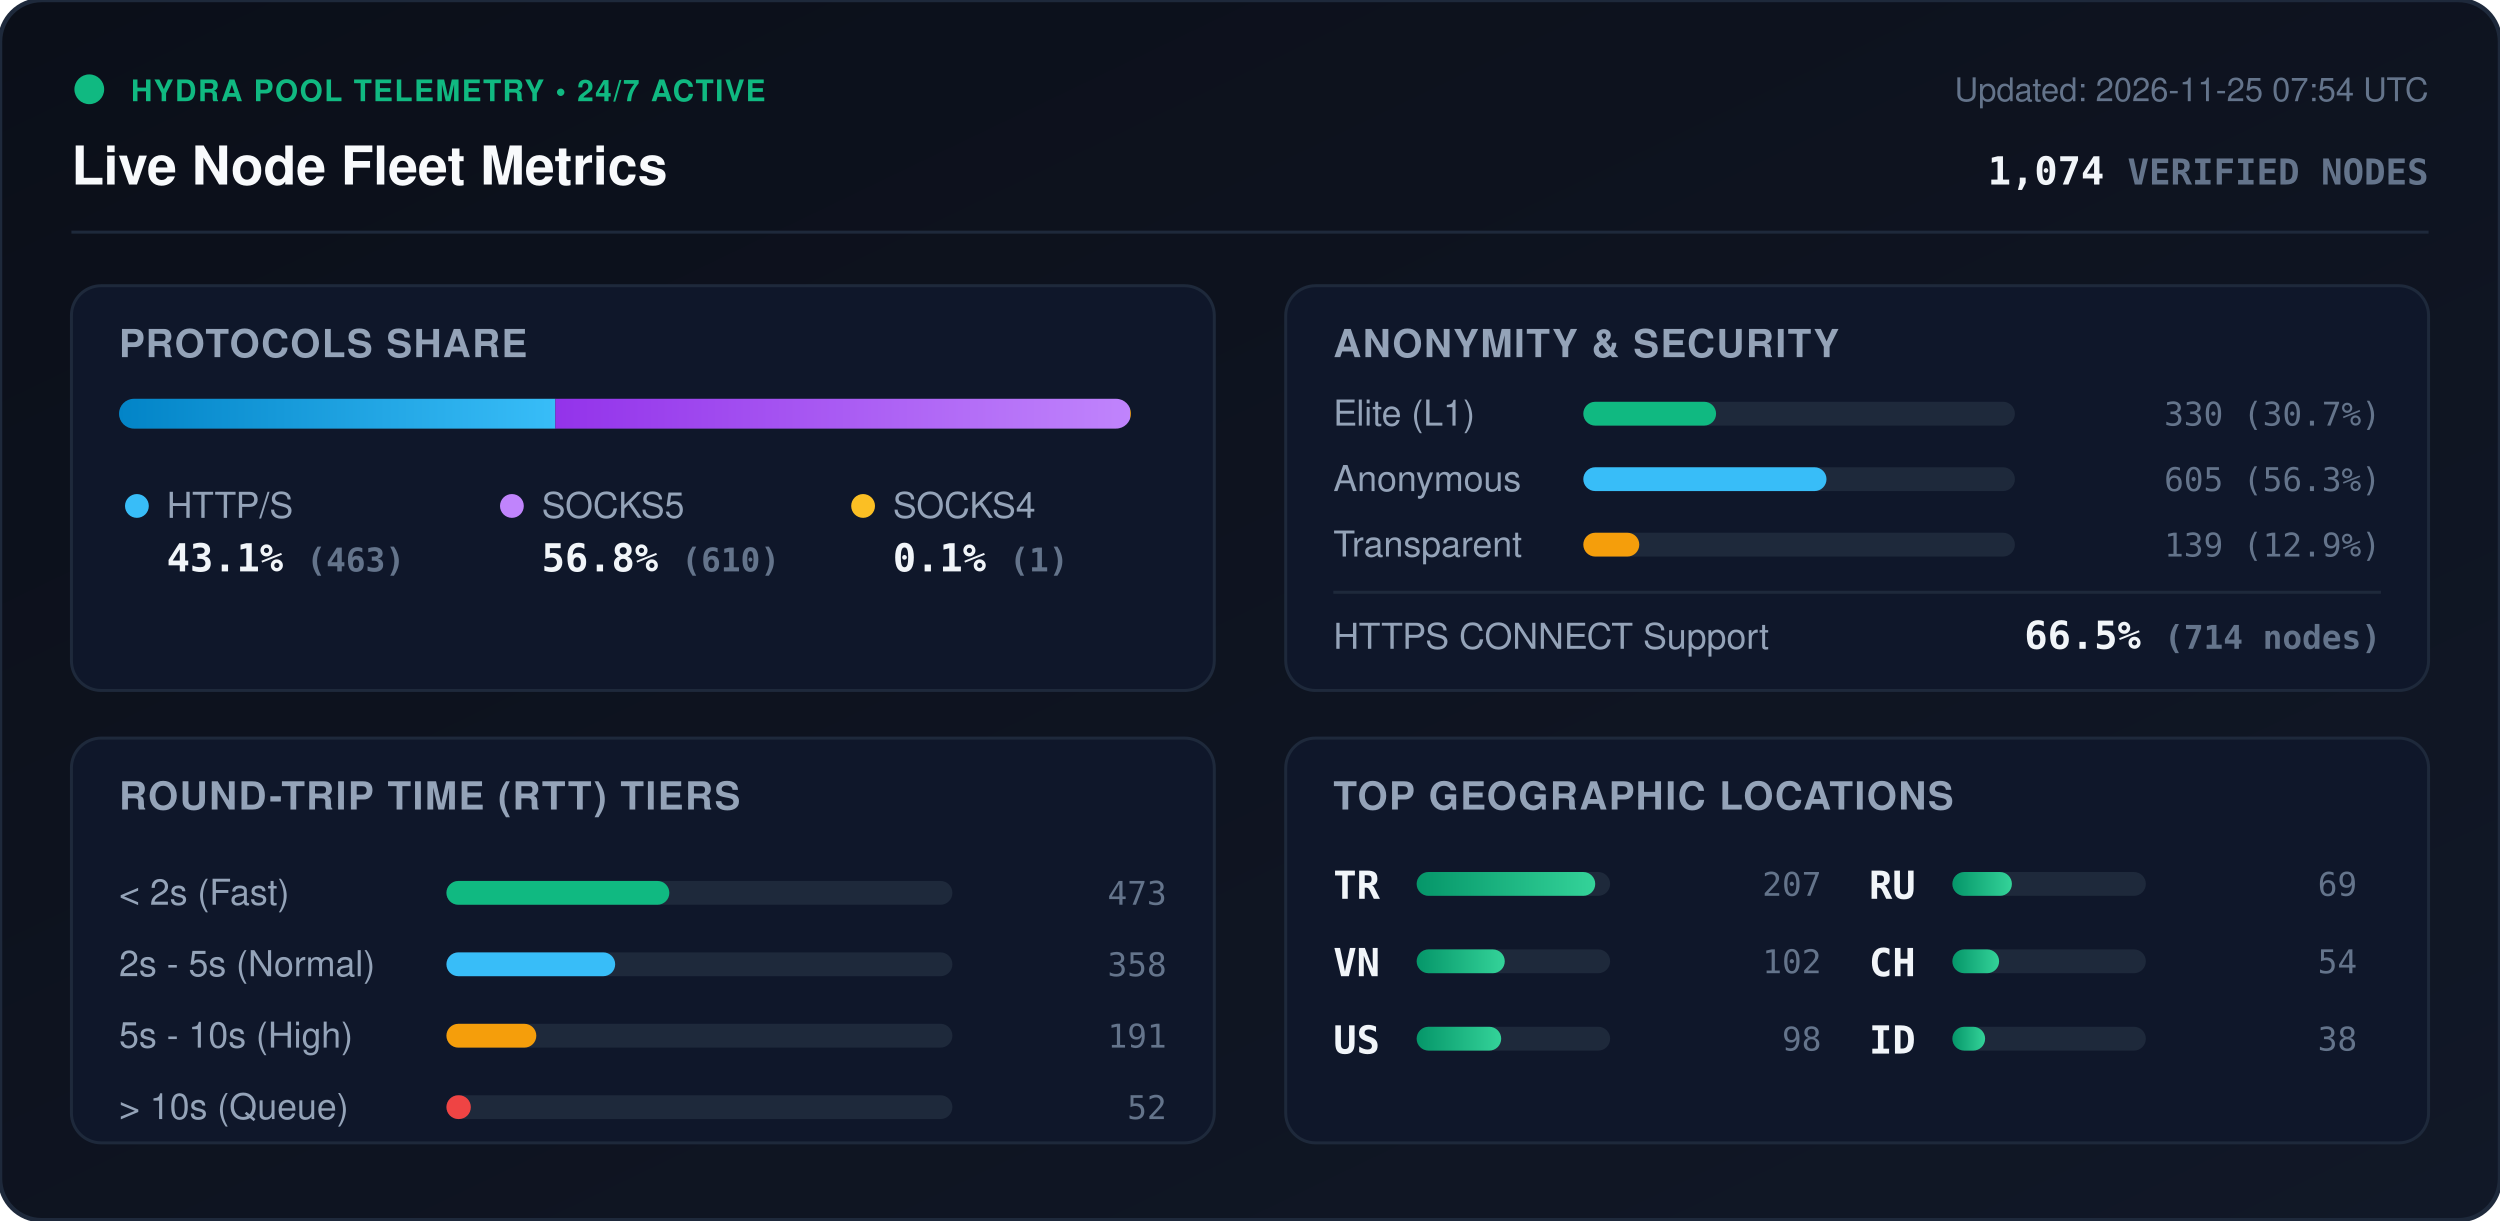
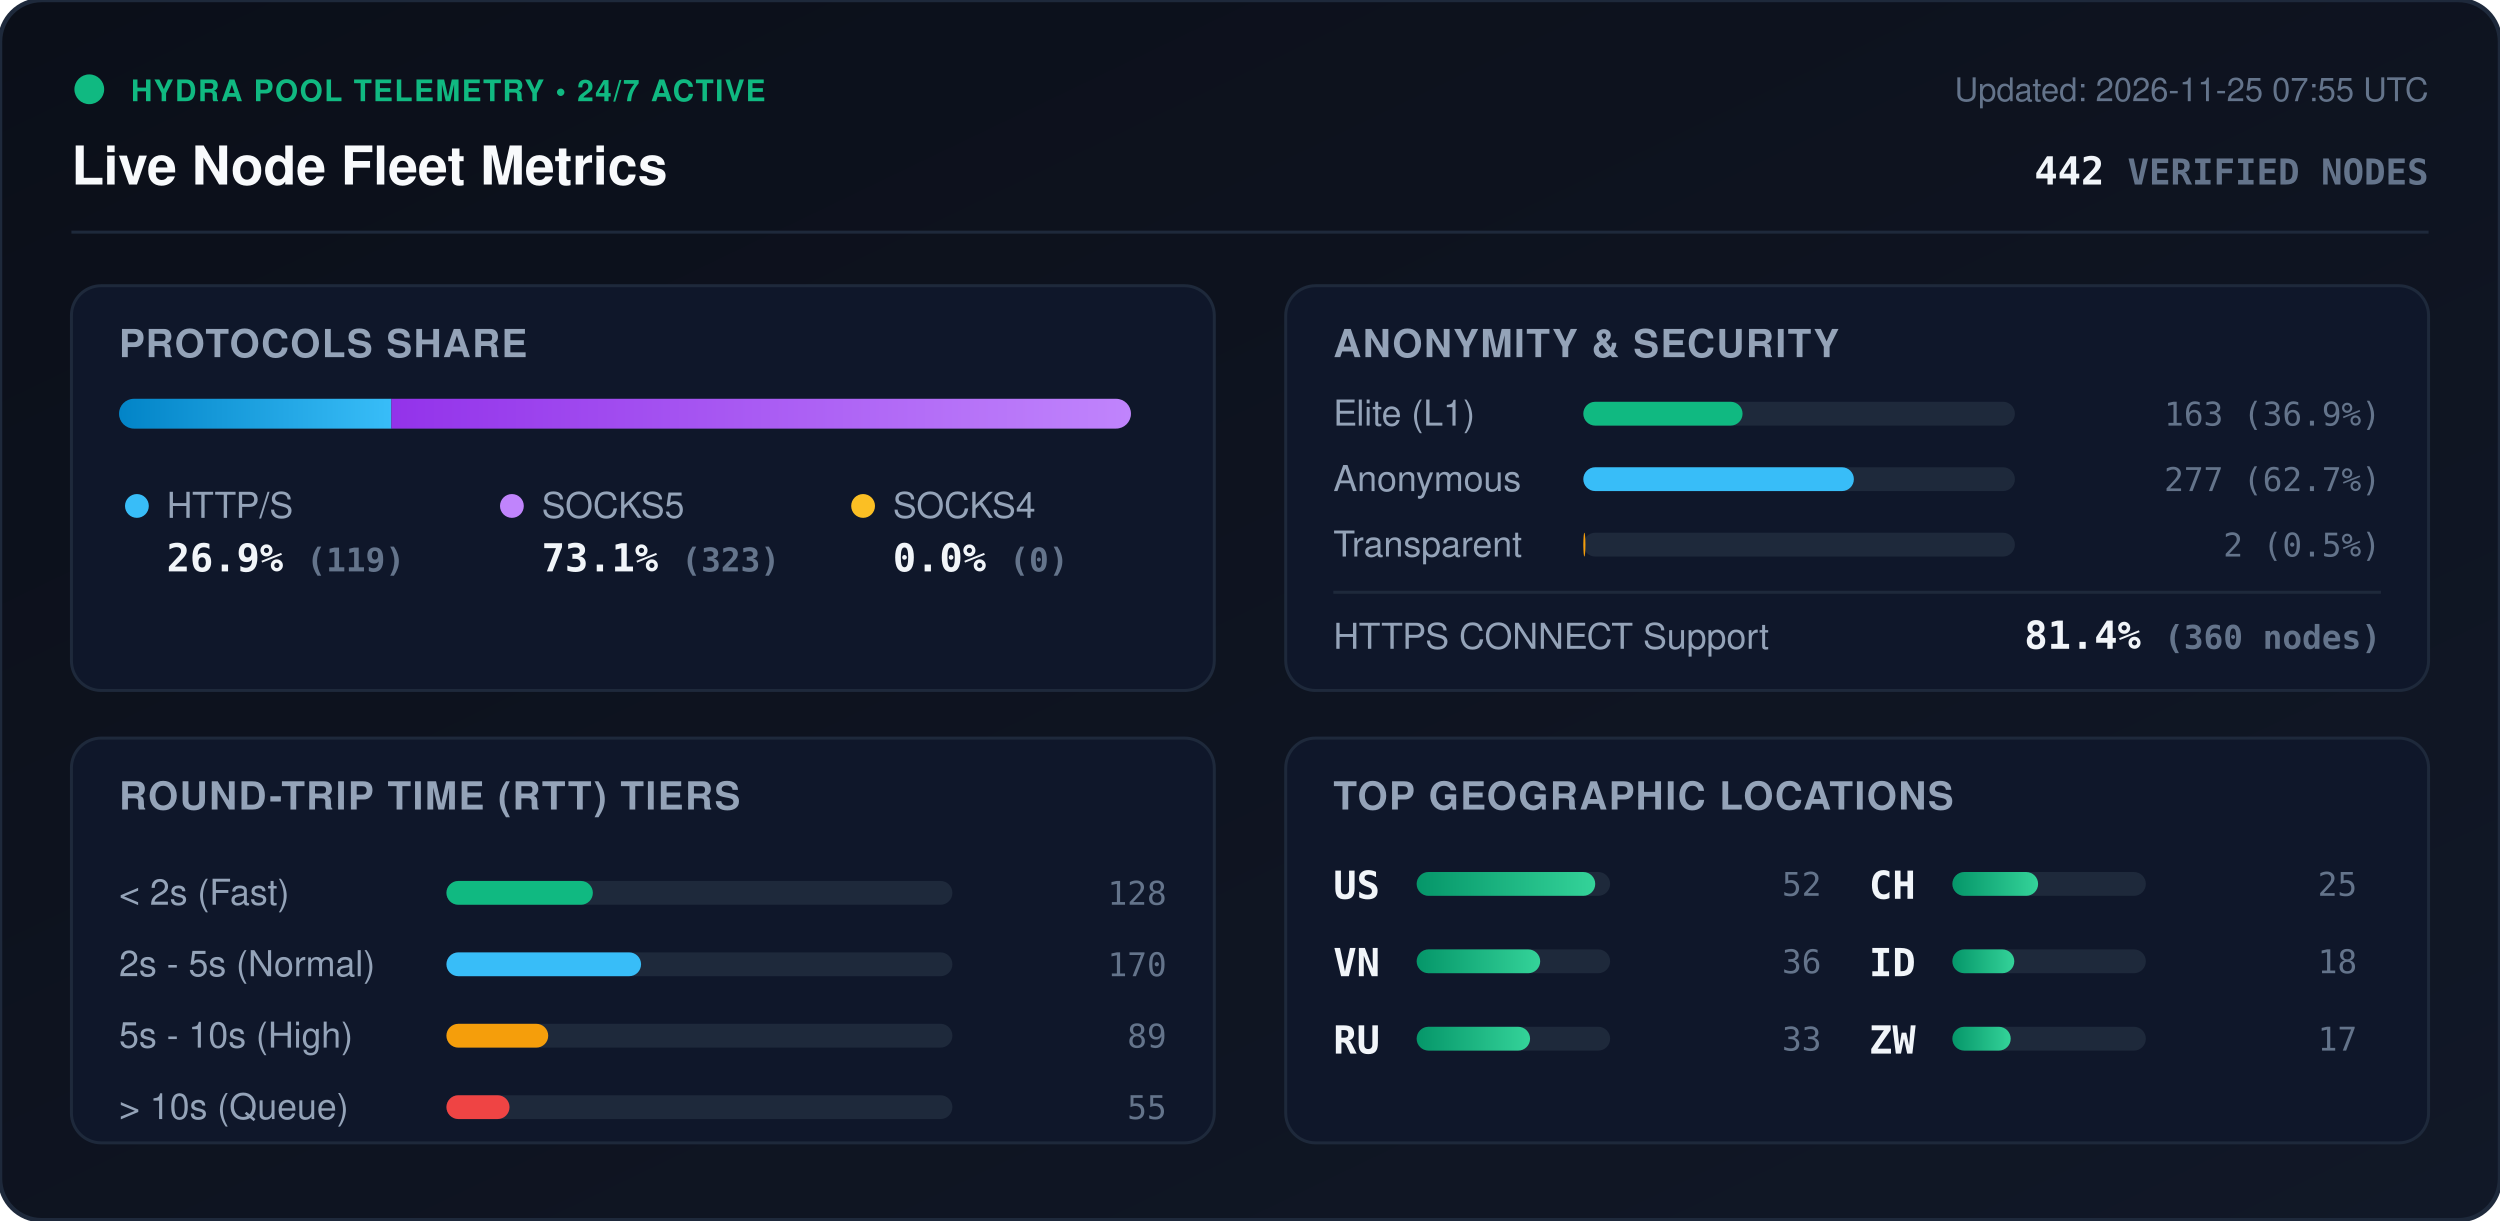
<svg xmlns="http://www.w3.org/2000/svg" viewBox="0 0 840 410" width="840" height="410" style="max-width: 100%; height: auto;">
  <defs>
    <linearGradient id="bg" x1="0%" y1="0%" x2="100%" y2="100%">
      <stop offset="0%" stop-color="#0b0f19" />
      <stop offset="100%" stop-color="#111827" />
    </linearGradient>
    <linearGradient id="bar-http" x1="0%" y1="0%" x2="100%" y2="0%">
      <stop offset="0%" stop-color="#0284c7" />
      <stop offset="100%" stop-color="#38bdf8" />
    </linearGradient>
    <linearGradient id="bar-socks5" x1="0%" y1="0%" x2="100%" y2="0%">
      <stop offset="0%" stop-color="#9333ea" />
      <stop offset="100%" stop-color="#c084fc" />
    </linearGradient>
    <linearGradient id="bar-socks4" x1="0%" y1="0%" x2="100%" y2="0%">
      <stop offset="0%" stop-color="#d97706" />
      <stop offset="100%" stop-color="#fbbf24" />
    </linearGradient>
    <linearGradient id="bar-green" x1="0%" y1="0%" x2="100%" y2="0%">
      <stop offset="0%" stop-color="#059669" />
      <stop offset="100%" stop-color="#34d399" />
    </linearGradient>
    <clipPath id="prog-track-clip">
      <rect width="340.0" height="10" rx="5" />
    </clipPath>
    <style>
      .title { font: 700 18px -apple-system, BlinkMacSystemFont, 'Segoe UI', Helvetica, Arial, sans-serif; fill: #f8fafc; }
      .sub { font: 500 11px -apple-system, BlinkMacSystemFont, 'Segoe UI', Helvetica, Arial, sans-serif; fill: #64748b; }
      .section-hdr { font: 600 13px -apple-system, BlinkMacSystemFont, 'Segoe UI', Helvetica, Arial, sans-serif; fill: #94a3b8; letter-spacing: 0.5px; }
      .metric-val { font: 700 13px -apple-system, BlinkMacSystemFont, 'Segoe UI', Helvetica, Arial, sans-serif; fill: #f1f5f9; }
      .metric-lbl { font: 500 12px -apple-system, BlinkMacSystemFont, 'Segoe UI', Helvetica, Arial, sans-serif; fill: #94a3b8; }
      .badge-txt { font: 700 10px -apple-system, BlinkMacSystemFont, 'Segoe UI', Helvetica, Arial, sans-serif; fill: #10b981; letter-spacing: 0.5px; }
      .mono { font-family: ui-monospace, SFMono-Regular, Menlo, Monaco, Consolas, monospace; }
      .pulse { animation: beacon 2s infinite ease-in-out; }
      @keyframes beacon { 0%, 100% { opacity: 1; } 50% { opacity: 0.35; } }
    </style>
  </defs>
  <rect width="840" height="410" rx="14" fill="url(#bg)" stroke="#1e293b" stroke-width="1.5" />
  <g transform="translate(24, 24)">
    <circle cx="6" cy="6" r="5" fill="#10b981" class="pulse" />
    <text x="20" y="10" class="badge-txt">HYDRA POOL TELEMETRY • 24/7 ACTIVE</text>
    <text x="0" y="38" class="title">Live Node Fleet Metrics</text>
-     <text x="792" y="10" text-anchor="end" class="sub">Updated: 2026-11-25 07:54 UTC</text>
-     <text x="792" y="38" text-anchor="end" class="metric-val mono" fill="#38bdf8">1,074 <tspan font-size="12" fill="#64748b">VERIFIED NODES</tspan>
+     <text x="792" y="10" text-anchor="end" class="sub">Updated: 2026-11-25 07:55 UTC</text>
+     <text x="792" y="38" text-anchor="end" class="metric-val mono" fill="#38bdf8">442 <tspan font-size="12" fill="#64748b">VERIFIED NODES</tspan>
    </text>
  </g>
  <line x1="24" y1="78" x2="816" y2="78" stroke="#1e293b" stroke-width="1" />
  <g transform="translate(24, 96)">
    <rect width="384" height="136" rx="10" fill="#0f172a" stroke="#1e293b" />
    <text x="16" y="24" class="section-hdr">PROTOCOLS SHARE</text>
    <g transform="translate(16, 38)">
      <rect width="340.0" height="10" rx="5" fill="#1e293b" />
      <g clip-path="url(#prog-track-clip)">
-         <rect x="0" width="146.6" height="10" fill="url(#bar-http)" />
-         <rect x="146.6" width="193.1" height="10" fill="url(#bar-socks5)" />
-         <rect x="339.7" width="0.3" height="10" fill="url(#bar-socks4)" />
+         <rect x="0" width="91.5" height="10" fill="url(#bar-http)" />
+         <rect x="91.5" width="248.5" height="10" fill="url(#bar-socks5)" />
+         <rect x="340.0" width="0.0" height="10" fill="url(#bar-socks4)" />
      </g>
    </g>
    <g transform="translate(16, 68)">
      <circle cx="6" cy="6" r="4" fill="#38bdf8" />
      <text x="16" y="10" class="metric-lbl">HTTP/S</text>
-       <text x="16" y="28" class="metric-val mono">43.1% <tspan font-size="11" fill="#64748b">(463)</tspan>
+       <text x="16" y="28" class="metric-val mono">26.9% <tspan font-size="11" fill="#64748b">(119)</tspan>
      </text>
      <circle cx="132" cy="6" r="4" fill="#c084fc" />
      <text x="142" y="10" class="metric-lbl">SOCKS5</text>
-       <text x="142" y="28" class="metric-val mono">56.8% <tspan font-size="11" fill="#64748b">(610)</tspan>
+       <text x="142" y="28" class="metric-val mono">73.1% <tspan font-size="11" fill="#64748b">(323)</tspan>
      </text>
      <circle cx="250" cy="6" r="4" fill="#fbbf24" />
      <text x="260" y="10" class="metric-lbl">SOCKS4</text>
-       <text x="260" y="28" class="metric-val mono">0.1% <tspan font-size="11" fill="#64748b">(1)</tspan>
+       <text x="260" y="28" class="metric-val mono">0.0% <tspan font-size="11" fill="#64748b">(0)</tspan>
      </text>
    </g>
  </g>
  <g transform="translate(432, 96)">
    <rect width="384" height="136" rx="10" fill="#0f172a" stroke="#1e293b" />
    <text x="16" y="24" class="section-hdr">ANONYMITY &amp; SECURITY</text>
    <text x="16" y="47" class="metric-lbl">Elite (L1)</text>
    <rect x="100" y="39" width="145.0" height="8" rx="4" fill="#1e293b" />
-     <rect x="100" y="39" width="44.6" height="8" rx="4" fill="#10b981" />
-     <text x="368" y="47" text-anchor="end" class="mono sub" fill="#e2e8f0">330 (30.7%)</text>
+     <rect x="100" y="39" width="53.5" height="8" rx="4" fill="#10b981" />
+     <text x="368" y="47" text-anchor="end" class="mono sub" fill="#e2e8f0">163 (36.9%)</text>
    <text x="16" y="69" class="metric-lbl">Anonymous</text>
    <rect x="100" y="61" width="145.0" height="8" rx="4" fill="#1e293b" />
-     <rect x="100" y="61" width="81.7" height="8" rx="4" fill="#38bdf8" />
-     <text x="368" y="69" text-anchor="end" class="mono sub" fill="#e2e8f0">605 (56.3%)</text>
+     <rect x="100" y="61" width="90.9" height="8" rx="4" fill="#38bdf8" />
+     <text x="368" y="69" text-anchor="end" class="mono sub" fill="#e2e8f0">277 (62.7%)</text>
    <text x="16" y="91" class="metric-lbl">Transparent</text>
    <rect x="100" y="83" width="145.0" height="8" rx="4" fill="#1e293b" />
-     <rect x="100" y="83" width="18.8" height="8" rx="4" fill="#f59e0b" />
-     <text x="368" y="91" text-anchor="end" class="mono sub" fill="#e2e8f0">139 (12.9%)</text>
+     <rect x="100" y="83" width="0.7" height="8" rx="4" fill="#f59e0b" />
+     <text x="368" y="91" text-anchor="end" class="mono sub" fill="#e2e8f0">2 (0.5%)</text>
    <line x1="16" y1="103" x2="368" y2="103" stroke="#1e293b" stroke-width="1" />
    <text x="16" y="122" class="metric-lbl">HTTPS CONNECT Support</text>
-     <text x="368" y="122" text-anchor="end" class="metric-val mono" fill="#34d399">66.5% <tspan font-size="11" fill="#64748b">(714 nodes)</tspan>
+     <text x="368" y="122" text-anchor="end" class="metric-val mono" fill="#34d399">81.4% <tspan font-size="11" fill="#64748b">(360 nodes)</tspan>
    </text>
  </g>
  <g transform="translate(24, 248)">
    <rect width="384" height="136" rx="10" fill="#0f172a" stroke="#1e293b" />
    <text x="16" y="24" class="section-hdr">ROUND-TRIP TIME (RTT) TIERS</text>
    <g transform="translate(16, 42)">
      <text x="0" y="14" class="metric-lbl">&lt; 2s (Fast)</text>
      <rect x="110" y="6" width="170" height="8" rx="4" fill="#1e293b" />
-       <rect x="110" y="6" width="74.9" height="8" rx="4" fill="#10b981" />
-       <text x="352" y="14" text-anchor="end" class="mono sub">473</text>
+       <rect x="110" y="6" width="49.2" height="8" rx="4" fill="#10b981" />
+       <text x="352" y="14" text-anchor="end" class="mono sub">128</text>
      <text x="0" y="38" class="metric-lbl">2s - 5s (Normal)</text>
      <rect x="110" y="30" width="170" height="8" rx="4" fill="#1e293b" />
-       <rect x="110" y="30" width="56.7" height="8" rx="4" fill="#38bdf8" />
-       <text x="352" y="38" text-anchor="end" class="mono sub">358</text>
+       <rect x="110" y="30" width="65.4" height="8" rx="4" fill="#38bdf8" />
+       <text x="352" y="38" text-anchor="end" class="mono sub">170</text>
      <text x="0" y="62" class="metric-lbl">5s - 10s (High)</text>
      <rect x="110" y="54" width="170" height="8" rx="4" fill="#1e293b" />
-       <rect x="110" y="54" width="30.2" height="8" rx="4" fill="#f59e0b" />
-       <text x="352" y="62" text-anchor="end" class="mono sub">191</text>
+       <rect x="110" y="54" width="34.2" height="8" rx="4" fill="#f59e0b" />
+       <text x="352" y="62" text-anchor="end" class="mono sub">89</text>
      <text x="0" y="86" class="metric-lbl">&gt; 10s (Queue)</text>
      <rect x="110" y="78" width="170" height="8" rx="4" fill="#1e293b" />
-       <rect x="110" y="78" width="8.2" height="8" rx="4" fill="#ef4444" />
-       <text x="352" y="86" text-anchor="end" class="mono sub">52</text>
+       <rect x="110" y="78" width="21.2" height="8" rx="4" fill="#ef4444" />
+       <text x="352" y="86" text-anchor="end" class="mono sub">55</text>
    </g>
  </g>
  <g transform="translate(432, 248)">
    <rect width="384" height="136" rx="10" fill="#0f172a" stroke="#1e293b" />
    <text x="16" y="24" class="section-hdr">TOP GEOGRAPHIC LOCATIONS</text>
    <g transform="translate(16, 42)">
      <g transform="translate(0, 0)">
-         <text x="0" y="12" class="mono metric-val" font-size="12">TR</text>
+         <text x="0" y="12" class="mono metric-val" font-size="12">US</text>
        <rect x="28" y="3" width="65" height="8" rx="4" fill="#1e293b" />
        <rect x="28" y="3" width="60.0" height="8" rx="4" fill="url(#bar-green)" />
-         <text x="164" y="11" text-anchor="end" class="mono sub">207</text>
+         <text x="164" y="11" text-anchor="end" class="mono sub">52</text>
      </g>
      <g transform="translate(0, 26)">
        <text x="0" y="12" class="mono metric-val" font-size="12">VN</text>
        <rect x="28" y="3" width="65" height="8" rx="4" fill="#1e293b" />
-         <rect x="28" y="3" width="29.6" height="8" rx="4" fill="url(#bar-green)" />
-         <text x="164" y="11" text-anchor="end" class="mono sub">102</text>
+         <rect x="28" y="3" width="41.5" height="8" rx="4" fill="url(#bar-green)" />
+         <text x="164" y="11" text-anchor="end" class="mono sub">36</text>
      </g>
      <g transform="translate(0, 52)">
-         <text x="0" y="12" class="mono metric-val" font-size="12">US</text>
+         <text x="0" y="12" class="mono metric-val" font-size="12">RU</text>
        <rect x="28" y="3" width="65" height="8" rx="4" fill="#1e293b" />
-         <rect x="28" y="3" width="28.4" height="8" rx="4" fill="url(#bar-green)" />
-         <text x="164" y="11" text-anchor="end" class="mono sub">98</text>
+         <rect x="28" y="3" width="38.1" height="8" rx="4" fill="url(#bar-green)" />
+         <text x="164" y="11" text-anchor="end" class="mono sub">33</text>
      </g>
      <g transform="translate(180, 0)">
-         <text x="0" y="12" class="mono metric-val" font-size="12">RU</text>
+         <text x="0" y="12" class="mono metric-val" font-size="12">CH</text>
        <rect x="28" y="3" width="65" height="8" rx="4" fill="#1e293b" />
-         <rect x="28" y="3" width="20.0" height="8" rx="4" fill="url(#bar-green)" />
-         <text x="164" y="11" text-anchor="end" class="mono sub">69</text>
+         <rect x="28" y="3" width="28.8" height="8" rx="4" fill="url(#bar-green)" />
+         <text x="164" y="11" text-anchor="end" class="mono sub">25</text>
      </g>
      <g transform="translate(180, 26)">
-         <text x="0" y="12" class="mono metric-val" font-size="12">CH</text>
+         <text x="0" y="12" class="mono metric-val" font-size="12">ID</text>
        <rect x="28" y="3" width="65" height="8" rx="4" fill="#1e293b" />
-         <rect x="28" y="3" width="15.7" height="8" rx="4" fill="url(#bar-green)" />
-         <text x="164" y="11" text-anchor="end" class="mono sub">54</text>
+         <rect x="28" y="3" width="20.8" height="8" rx="4" fill="url(#bar-green)" />
+         <text x="164" y="11" text-anchor="end" class="mono sub">18</text>
      </g>
      <g transform="translate(180, 52)">
-         <text x="0" y="12" class="mono metric-val" font-size="12">ID</text>
+         <text x="0" y="12" class="mono metric-val" font-size="12">ZW</text>
        <rect x="28" y="3" width="65" height="8" rx="4" fill="#1e293b" />
-         <rect x="28" y="3" width="11.0" height="8" rx="4" fill="url(#bar-green)" />
-         <text x="164" y="11" text-anchor="end" class="mono sub">38</text>
+         <rect x="28" y="3" width="19.6" height="8" rx="4" fill="url(#bar-green)" />
+         <text x="164" y="11" text-anchor="end" class="mono sub">17</text>
      </g>
    </g>
  </g>
</svg>
